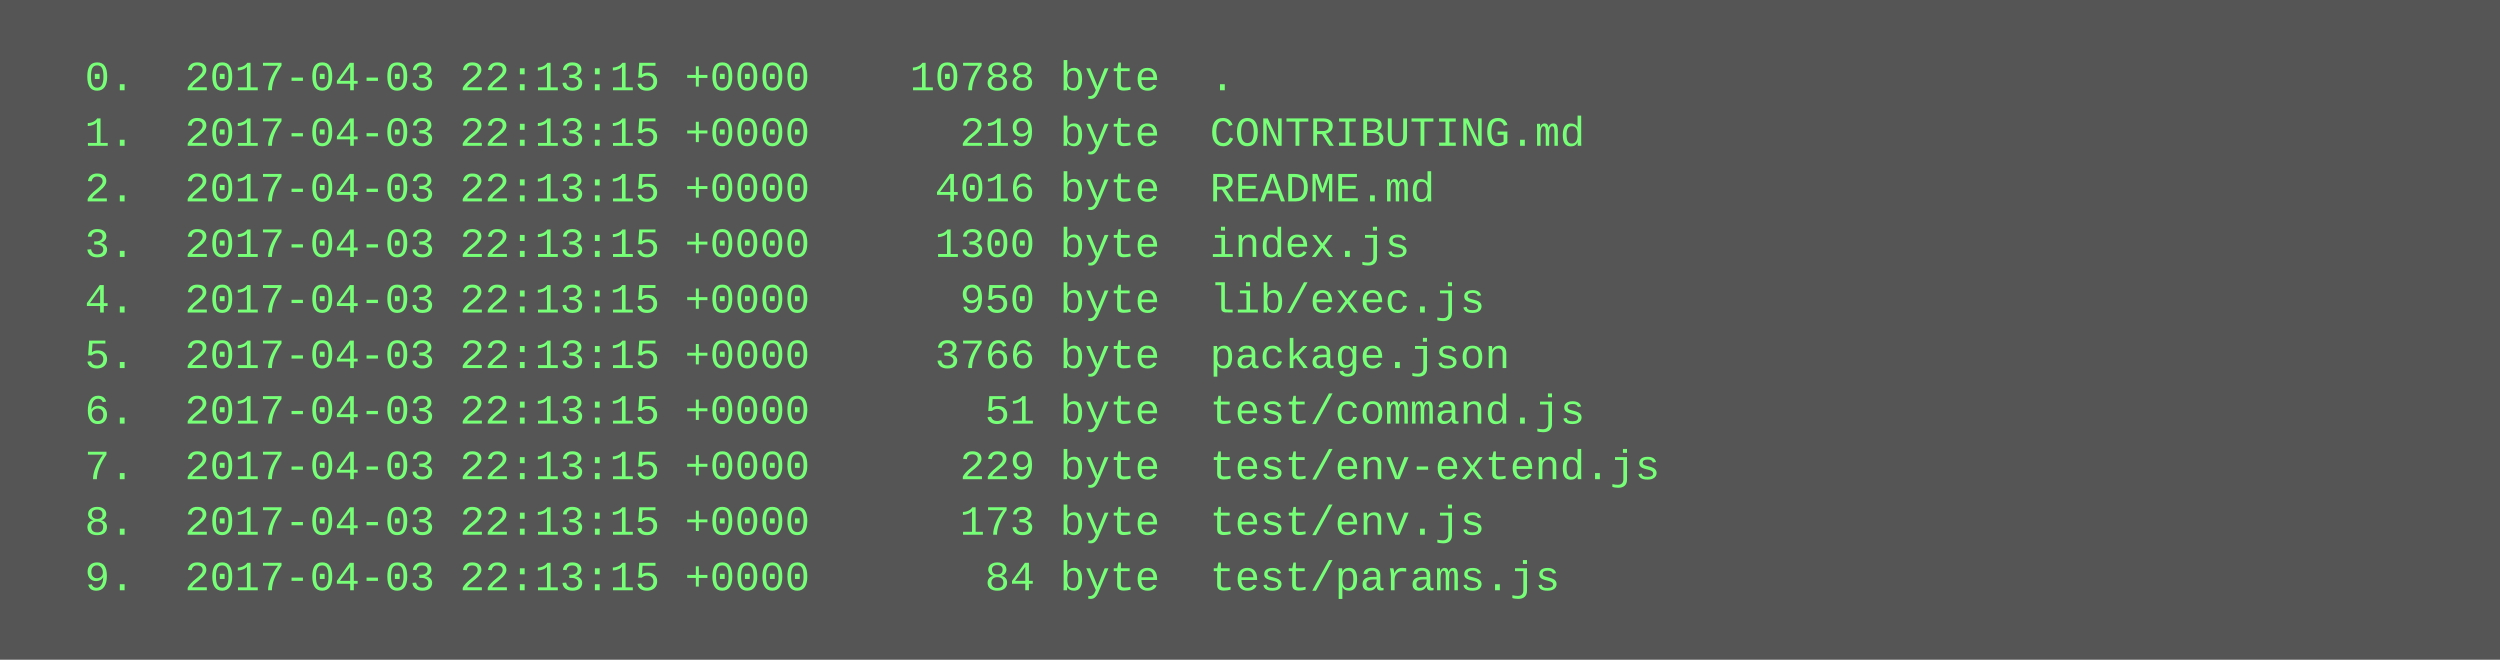
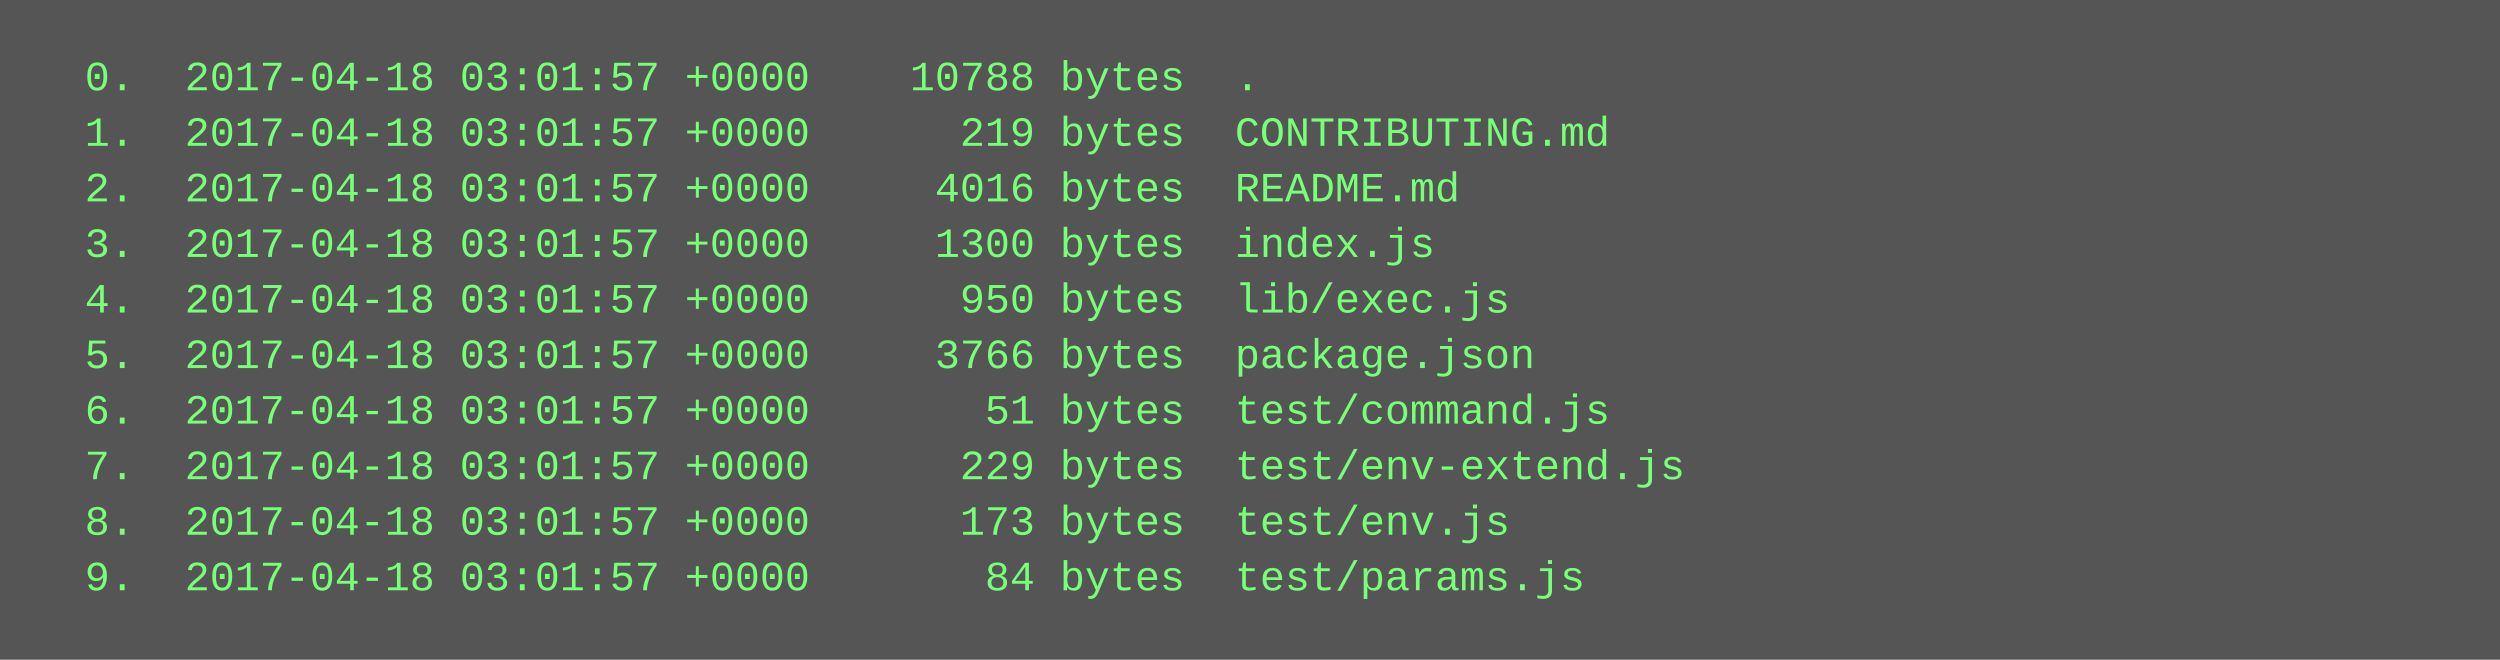
<svg xmlns="http://www.w3.org/2000/svg" height="190" width="720">
  <rect height="190" fill="#555" width="720" />
  <text fill="#7f7" font-family="Courier New" font-size="12" xml:space="preserve">
-     <tspan x="10" y="26">  0.  2017-04-03 22:13:15 +0000    10788 byte  .</tspan>
-     <tspan x="10" y="42">  1.  2017-04-03 22:13:15 +0000      219 byte  CONTRIBUTING.md</tspan>
-     <tspan x="10" y="58">  2.  2017-04-03 22:13:15 +0000     4016 byte  README.md</tspan>
-     <tspan x="10" y="74">  3.  2017-04-03 22:13:15 +0000     1300 byte  index.js</tspan>
-     <tspan x="10" y="90">  4.  2017-04-03 22:13:15 +0000      950 byte  lib/exec.js</tspan>
-     <tspan x="10" y="106">  5.  2017-04-03 22:13:15 +0000     3766 byte  package.json</tspan>
-     <tspan x="10" y="122">  6.  2017-04-03 22:13:15 +0000       51 byte  test/command.js</tspan>
-     <tspan x="10" y="138">  7.  2017-04-03 22:13:15 +0000      229 byte  test/env-extend.js</tspan>
-     <tspan x="10" y="154">  8.  2017-04-03 22:13:15 +0000      173 byte  test/env.js</tspan>
-     <tspan x="10" y="170">  9.  2017-04-03 22:13:15 +0000       84 byte  test/params.js</tspan>
+     <tspan x="10" y="26">  0.  2017-04-18 03:01:57 +0000    10788 bytes  .</tspan>
+     <tspan x="10" y="42">  1.  2017-04-18 03:01:57 +0000      219 bytes  CONTRIBUTING.md</tspan>
+     <tspan x="10" y="58">  2.  2017-04-18 03:01:57 +0000     4016 bytes  README.md</tspan>
+     <tspan x="10" y="74">  3.  2017-04-18 03:01:57 +0000     1300 bytes  index.js</tspan>
+     <tspan x="10" y="90">  4.  2017-04-18 03:01:57 +0000      950 bytes  lib/exec.js</tspan>
+     <tspan x="10" y="106">  5.  2017-04-18 03:01:57 +0000     3766 bytes  package.json</tspan>
+     <tspan x="10" y="122">  6.  2017-04-18 03:01:57 +0000       51 bytes  test/command.js</tspan>
+     <tspan x="10" y="138">  7.  2017-04-18 03:01:57 +0000      229 bytes  test/env-extend.js</tspan>
+     <tspan x="10" y="154">  8.  2017-04-18 03:01:57 +0000      173 bytes  test/env.js</tspan>
+     <tspan x="10" y="170">  9.  2017-04-18 03:01:57 +0000       84 bytes  test/params.js</tspan>
  </text>
</svg>
